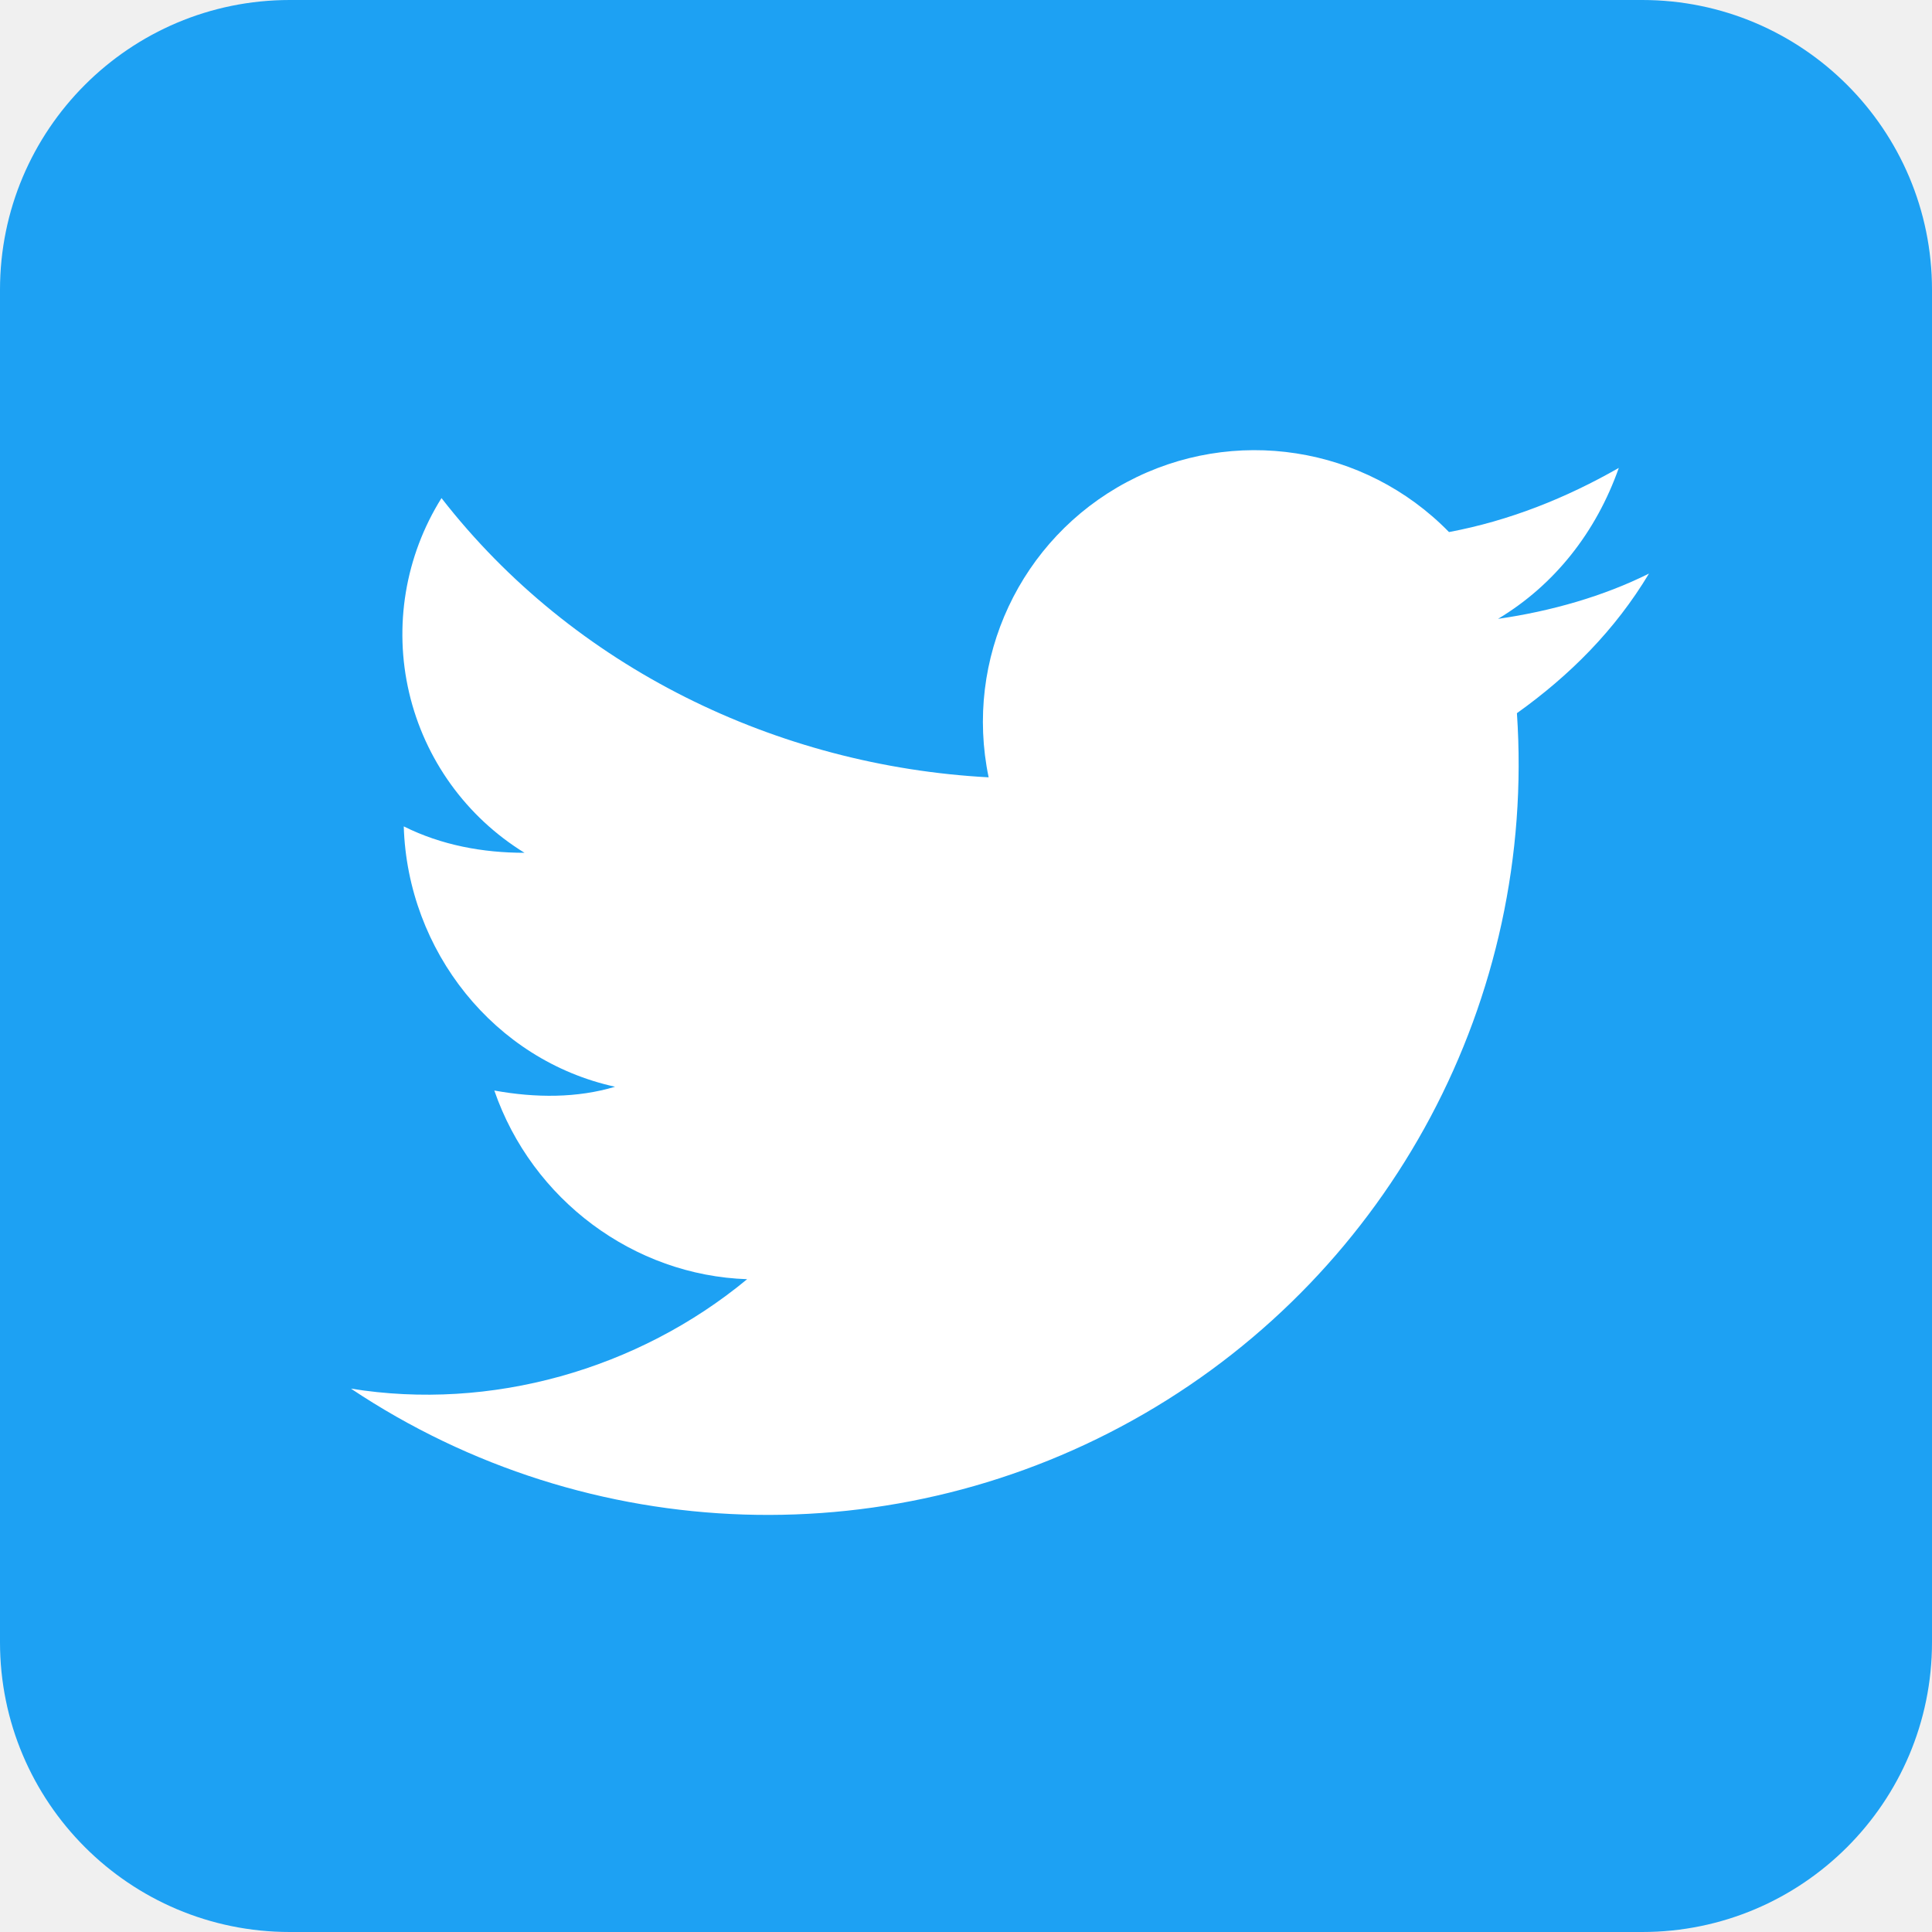
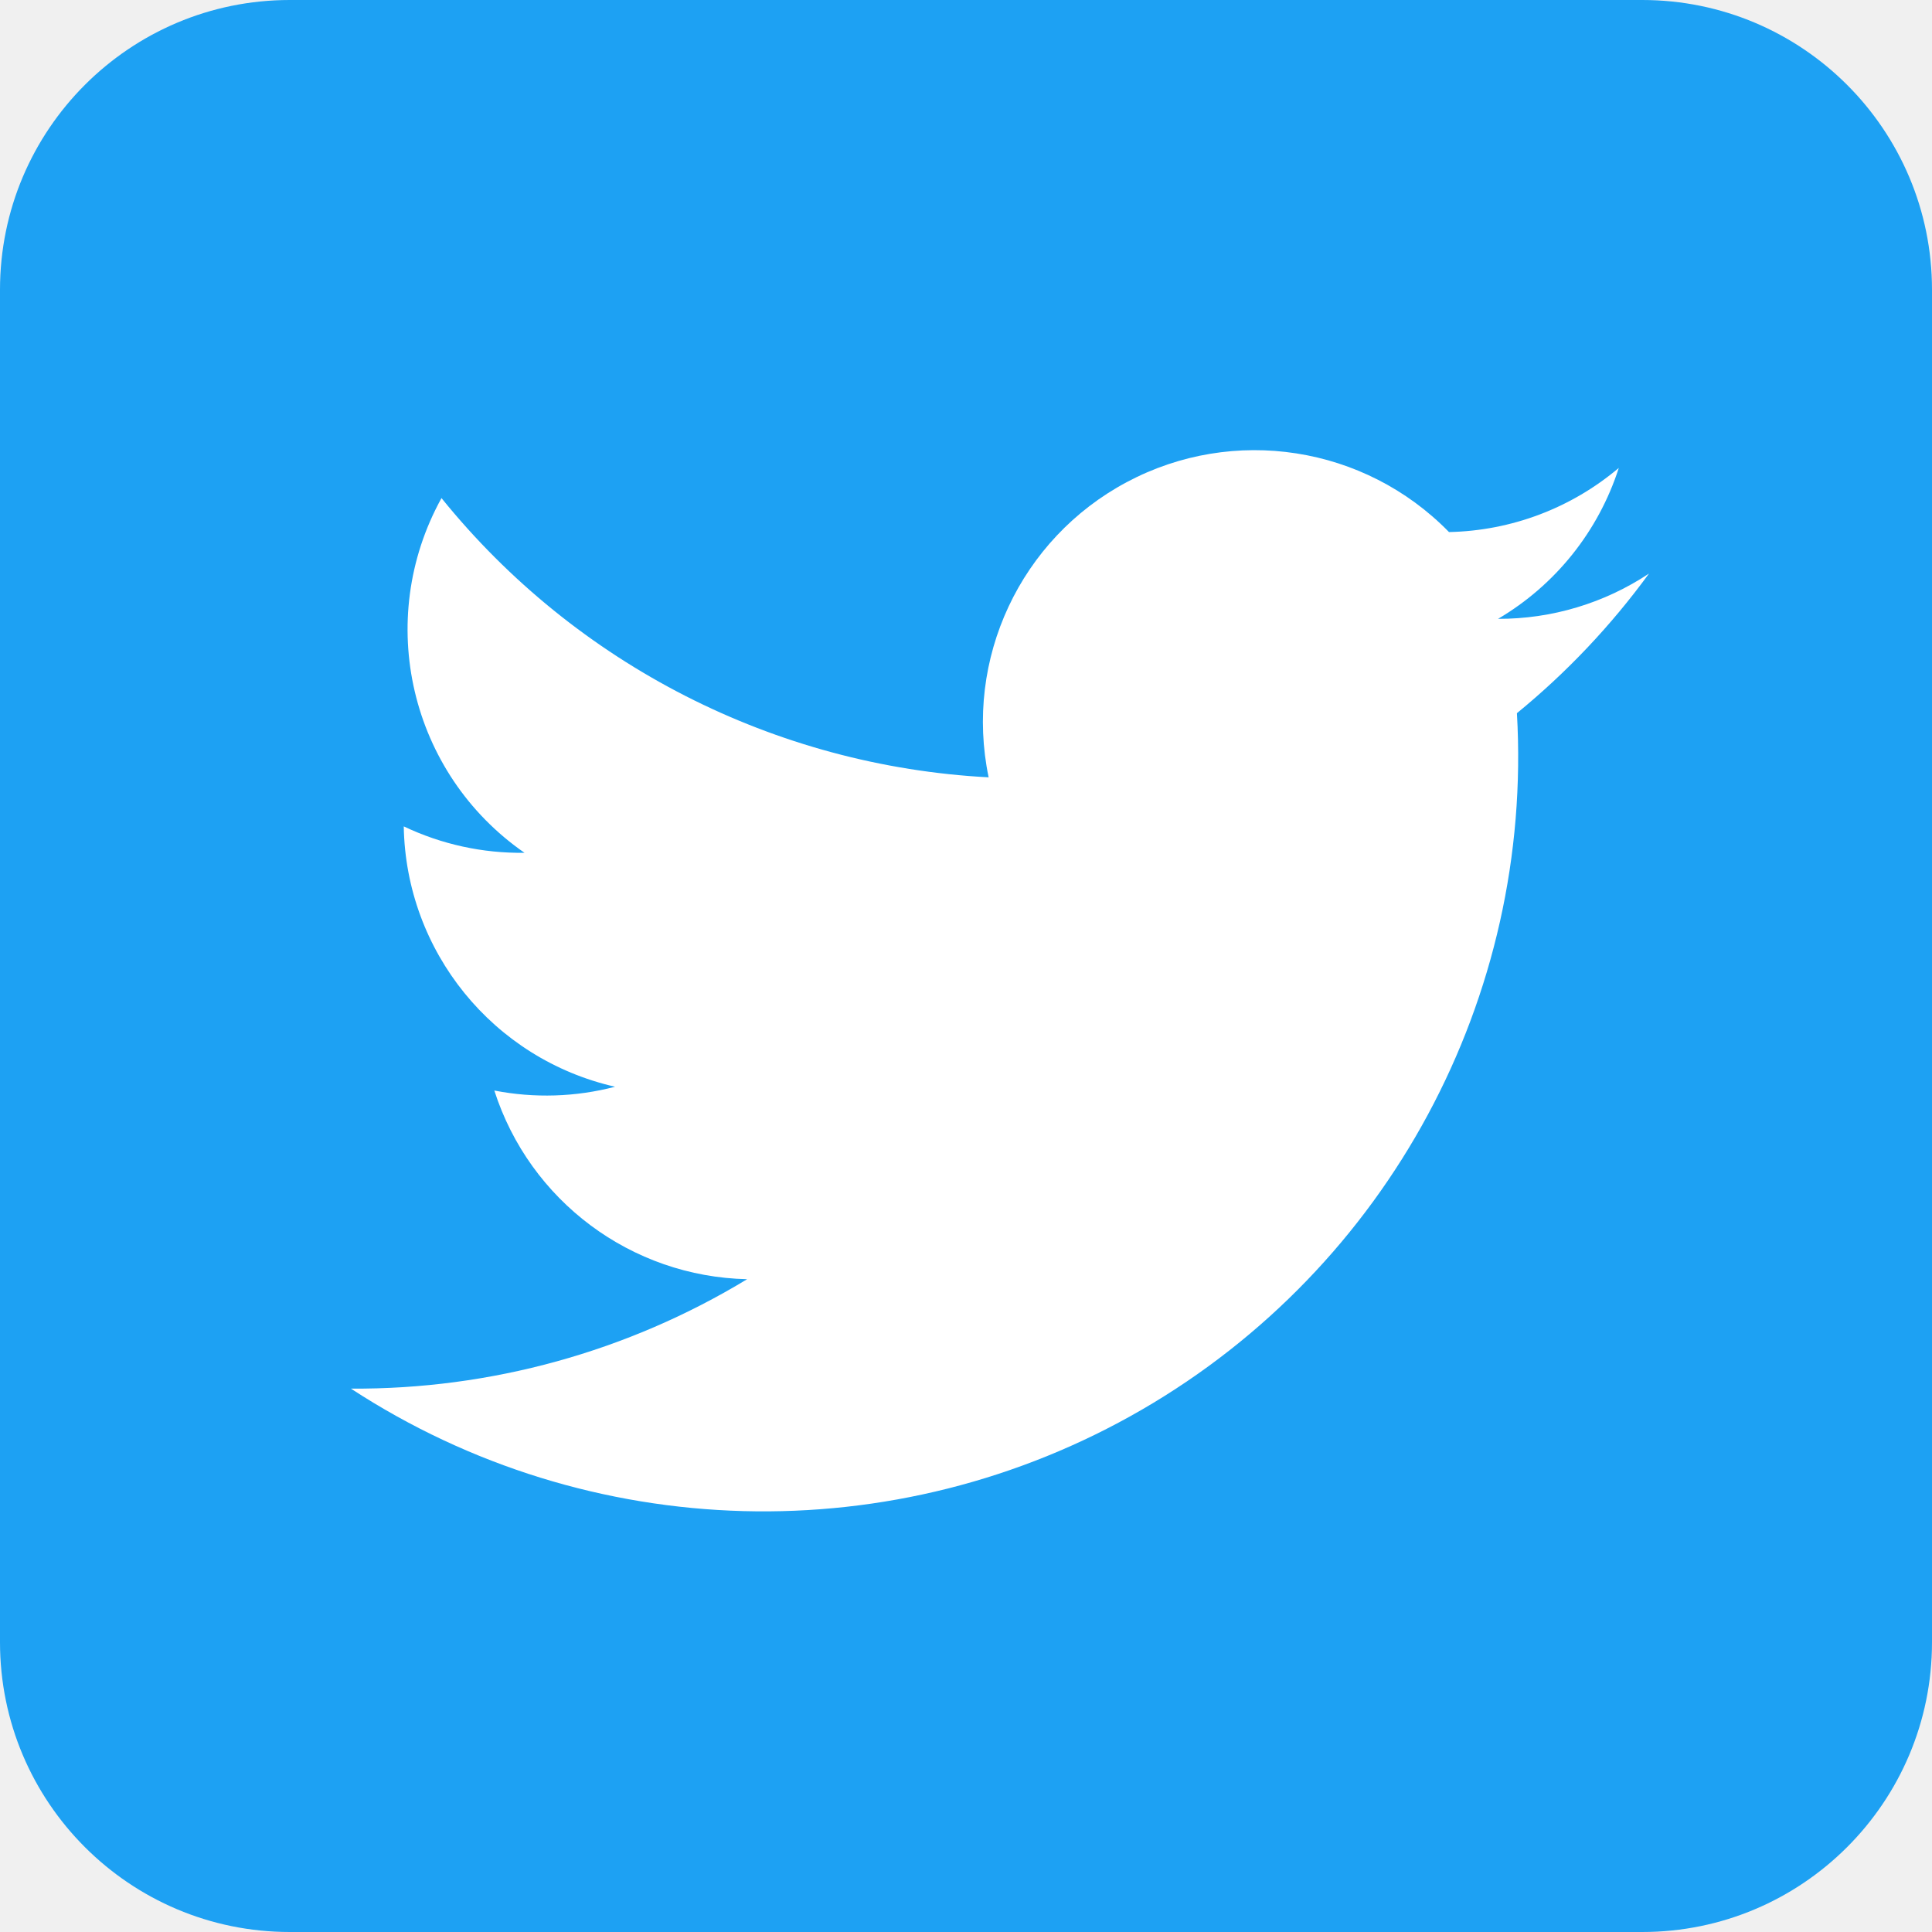
<svg xmlns="http://www.w3.org/2000/svg" aria-label="Twitter" role="img" viewBox="0 0 512 512">
  <rect width="512" height="512" rx="15%" fill="#1da1f3" />
-   <path fill="#fff" d="M437 152c-12 6-26 10-40 12 15-9 26-23 32-40-14 8-29 14-45 17a72 72 0 0 0-122 65c-56-3-110-29-145-74a68 68 0 0 0 22 94c-11 0-22-2-32-7 1 33 24 62 56 69-10 3-21 3-32 1 10 29 37 49 67 50-29 24-68 35-105 29a199 199 0 0 0 309-179c14-10 26-22 35-37" />
+   <path fill="#fff" d="M437 152a72 72 0 0 1-40 12 72 72 0 0 0 32-40 72 72 0 0 1-45 17 72 72 0 0 0-122 65 200 200 0 0 1-145-74 72 72 0 0 0 22 94 72 72 0 0 1-32-7 72 72 0 0 0 56 69 72 72 0 0 1-32 1 72 72 0 0 0 67 50 200 200 0 0 1-105 29 200 200 0 0 0 309-179 200 200 0 0 0 35-37" />
</svg>
